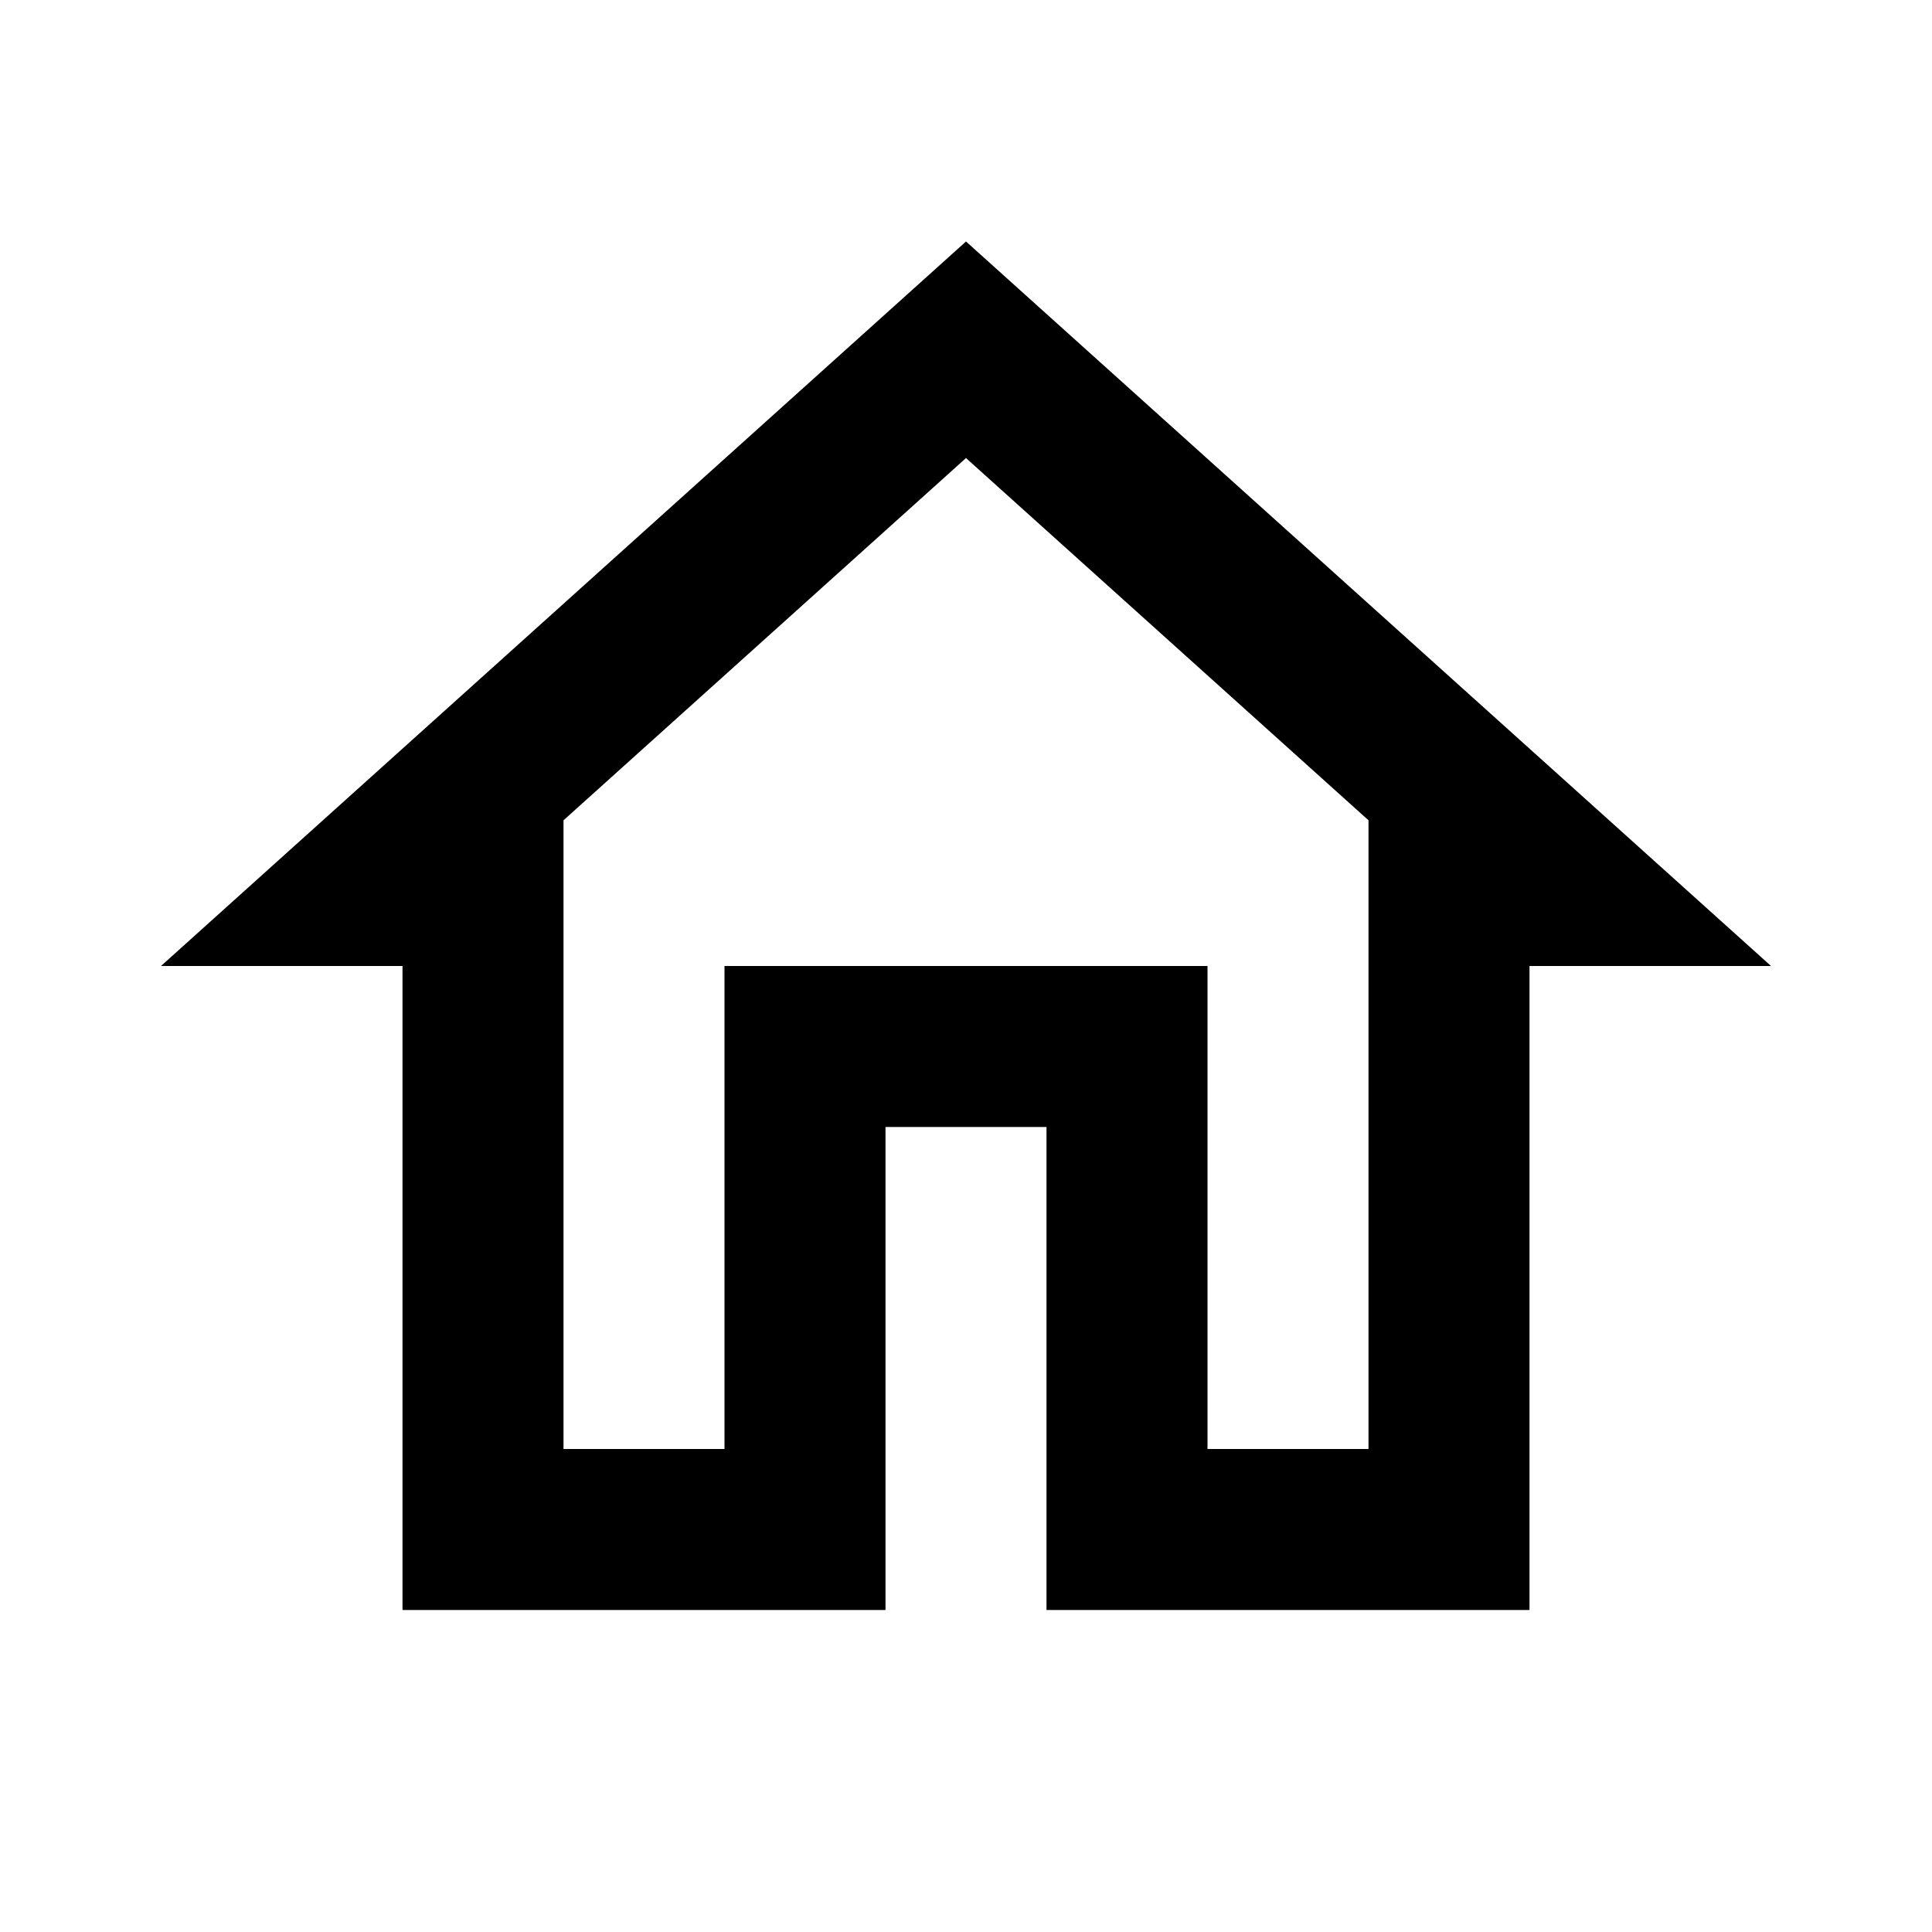
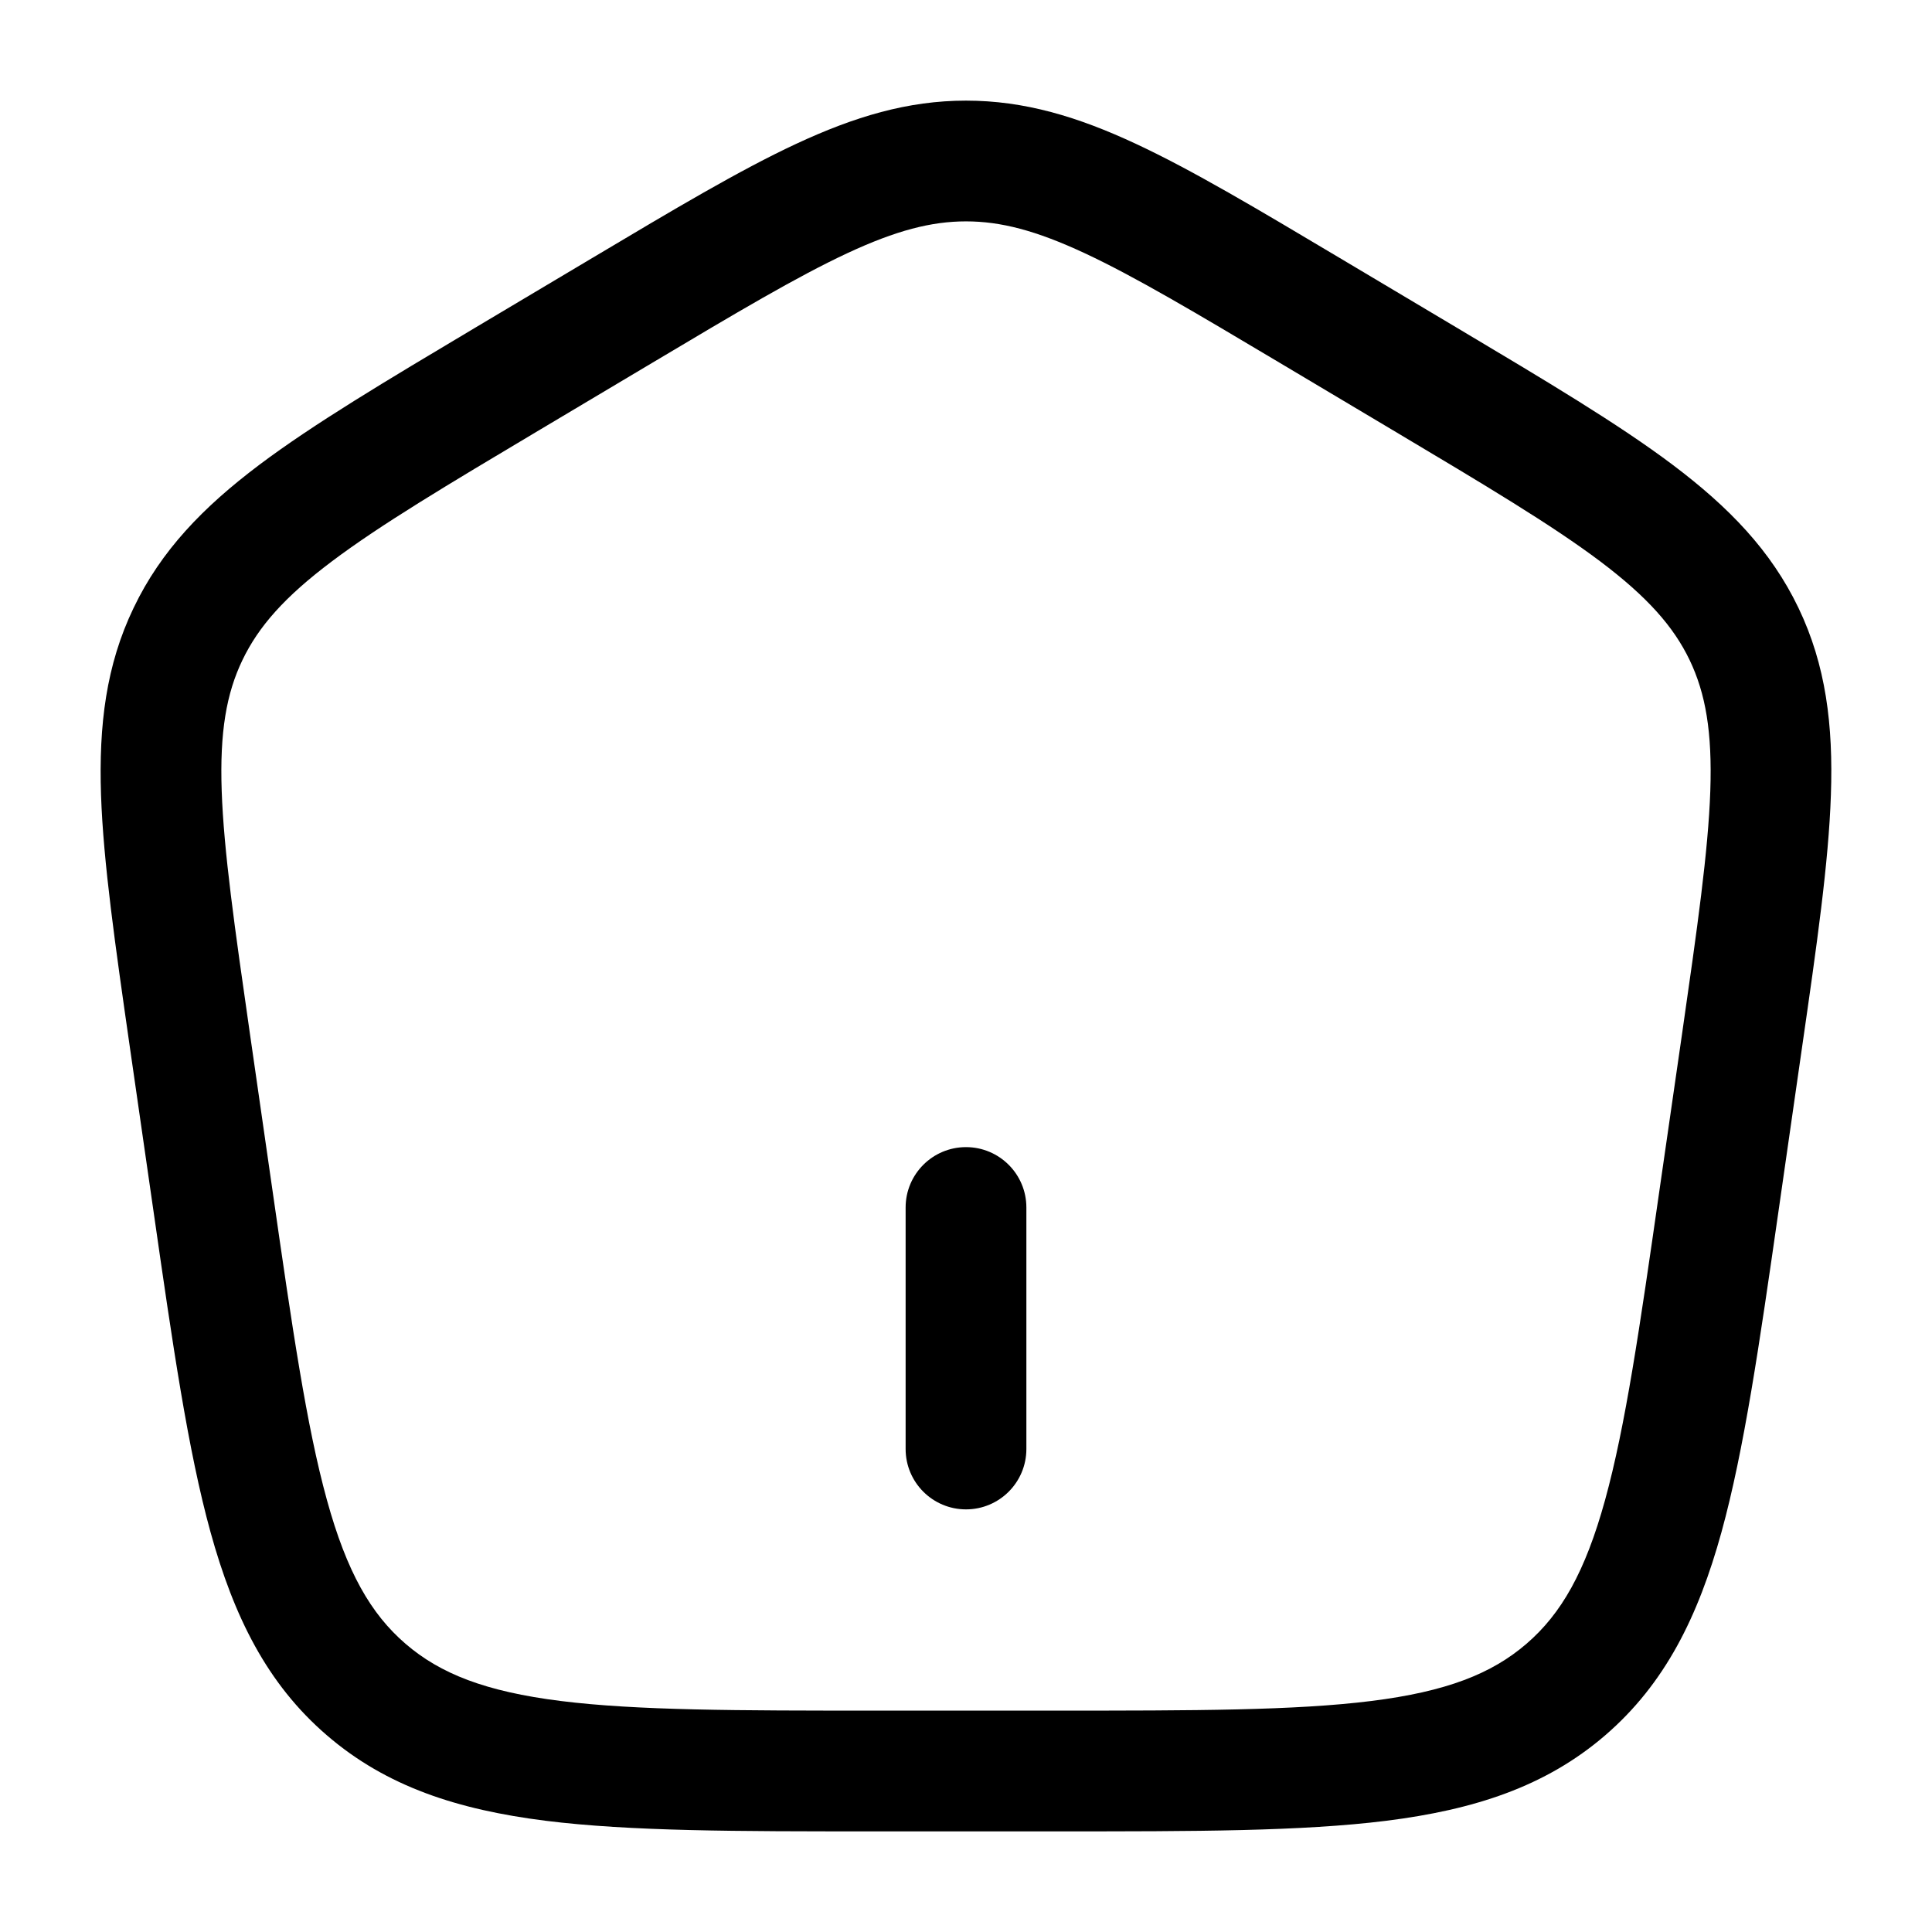
<svg xmlns="http://www.w3.org/2000/svg" width="32" height="32" viewBox="0 0 24 24">
-   <path fill="currentColor" d="m12 5.69l5 4.5V18h-2v-6H9v6H7v-7.81zM12 3L2 12h3v8h6v-6h2v6h6v-8h3z" />
+   <path fill="currentColor" d="M11.25 18a.75.75 0 0 0 1.5 0v-3a.75.75 0 0 0-1.5 0z" />
+   <path fill="currentColor" fill-rule="evenodd" d="M12 1.25c-.725 0-1.387.2-2.11.537c-.702.327-1.512.81-2.528 1.415l-1.456.867c-1.119.667-2.01 1.198-2.686 1.706C2.523 6.3 2 6.84 1.66 7.551c-.342.711-.434 1.456-.405 2.325c.029.841.176 1.864.36 3.146l.293 2.032c.237 1.65.426 2.959.707 3.978c.29 1.05.702 1.885 1.445 2.524c.742.64 1.63.925 2.716 1.062c1.056.132 2.387.132 4.066.132h2.316c1.68 0 3.01 0 4.066-.132c1.086-.137 1.974-.422 2.716-1.061c.743-.64 1.155-1.474 1.445-2.525c.281-1.02.47-2.328.707-3.978l.292-2.032c.185-1.282.332-2.305.36-3.146c.03-.87-.062-1.614-.403-2.325C22 6.84 21.477 6.3 20.78 5.775c-.675-.508-1.567-1.039-2.686-1.706l-1.456-.867c-1.016-.605-1.826-1.088-2.527-1.415c-.724-.338-1.386-.537-2.111-.537M8.096 4.511c1.057-.63 1.803-1.073 2.428-1.365c.609-.284 1.047-.396 1.476-.396c.43 0 .867.112 1.476.396c.625.292 1.37.735 2.428 1.365l1.385.825c1.165.694 1.986 1.184 2.59 1.638c.587.443.91.809 1.11 1.225c.199.416.282.894.257 1.626c-.026.75-.16 1.691-.352 3.026l-.28 1.937c-.246 1.714-.422 2.928-.675 3.845c-.247.896-.545 1.415-.977 1.787c-.433.373-.994.593-1.925.71c-.951.119-2.188.12-3.93.12h-2.213c-1.743 0-2.98-.001-3.931-.12c-.93-.117-1.492-.337-1.925-.71c-.432-.372-.73-.891-.977-1.787c-.253-.917-.43-2.131-.676-3.845l-.279-1.937c-.192-1.335-.326-2.277-.352-3.026c-.025-.732.058-1.21.258-1.626c.2-.416.521-.782 1.11-1.225c.603-.454 1.424-.944 2.589-1.638z" clip-rule="evenodd" />
</svg>
